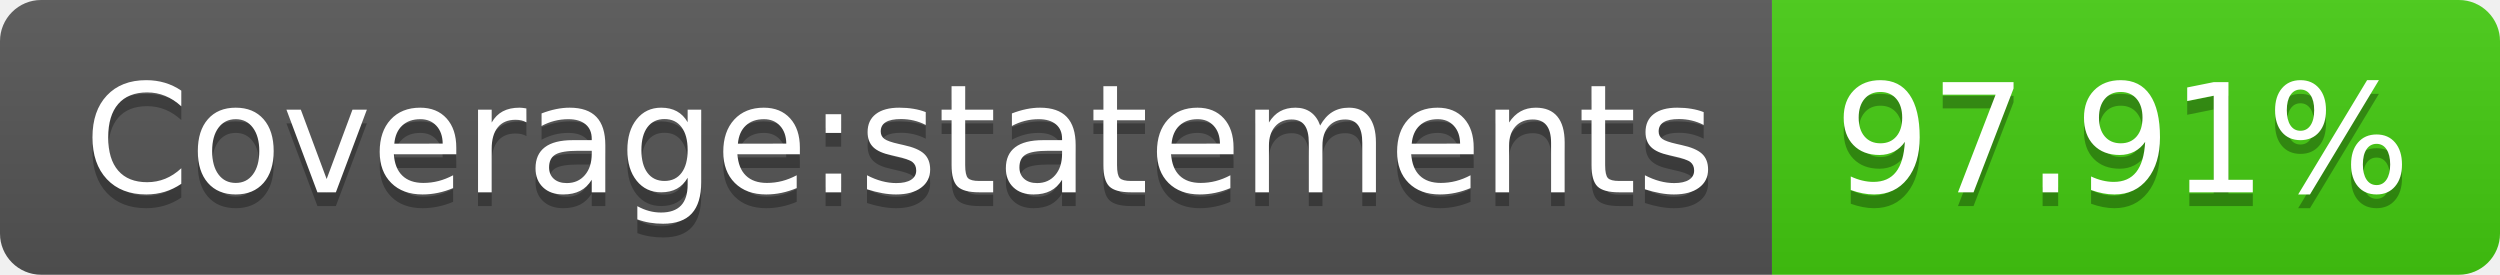
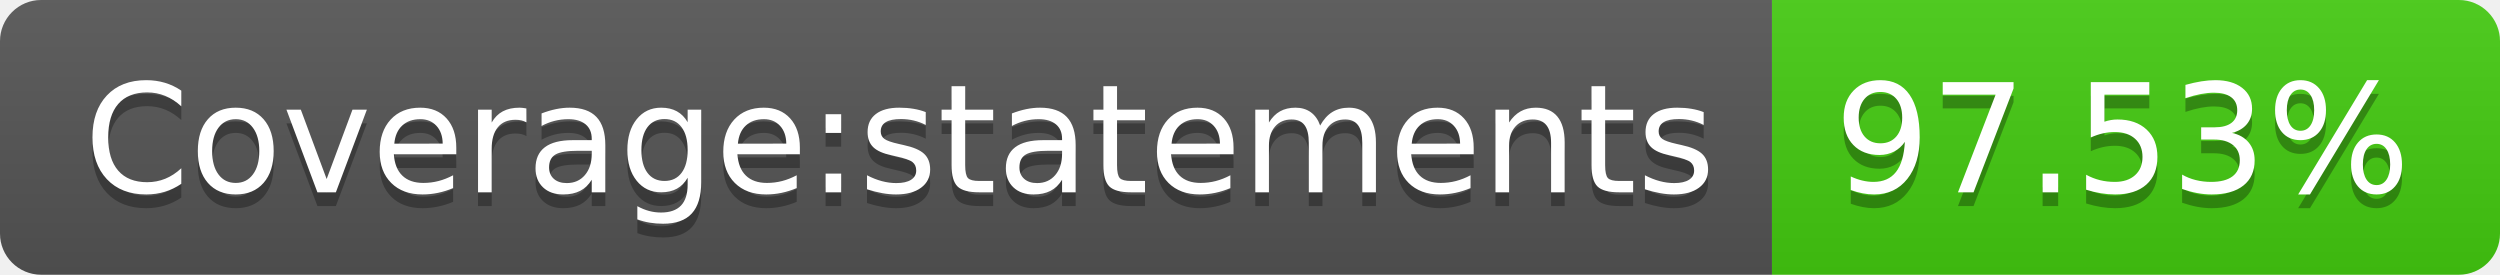
- <svg xmlns="http://www.w3.org/2000/svg" width="182" height="20" role="img" aria-label="Coverage:statements: 97.91%">
+ <svg xmlns="http://www.w3.org/2000/svg" width="182" height="20" role="img" aria-label="Coverage:statements: 97.53%">
  <linearGradient id="s" x2="0" y2="100%">
    <stop offset="0" stop-color="#bbb" stop-opacity=".1" />
    <stop offset="1" stop-opacity=".1" />
  </linearGradient>
  <clipPath id="r">
    <rect width="182" height="20" rx="3" fill="#fff" />
  </clipPath>
  <g clip-path="url(#r)">
    <rect width="129" height="20" fill="#555" />
    <rect x="129" width="53" height="20" fill="#4c1" />
    <rect width="182" height="20" fill="url(#s)" />
  </g>
  <g fill="#fff" text-anchor="middle" font-family="Verdana,Geneva,DejaVu Sans,sans-serif" text-rendering="geometricPrecision" font-size="110">
    <text aria-hidden="true" x="655" y="150" fill="#010101" fill-opacity=".3" transform="scale(.1)" textLength="1190">Coverage:statements</text>
    <text x="655" y="140" transform="scale(.1)" fill="#fff" textLength="1190">Coverage:statements</text>
-     <text aria-hidden="true" x="1545" y="150" fill="#010101" fill-opacity=".3" transform="scale(.1)" textLength="430">97.91%</text>
-     <text x="1545" y="140" transform="scale(.1)" fill="#fff" textLength="430">97.91%</text>
+     <text aria-hidden="true" x="1545" y="150" fill="#010101" fill-opacity=".3" transform="scale(.1)" textLength="430">97.53%</text>
+     <text x="1545" y="140" transform="scale(.1)" fill="#fff" textLength="430">97.53%</text>
  </g>
</svg>
